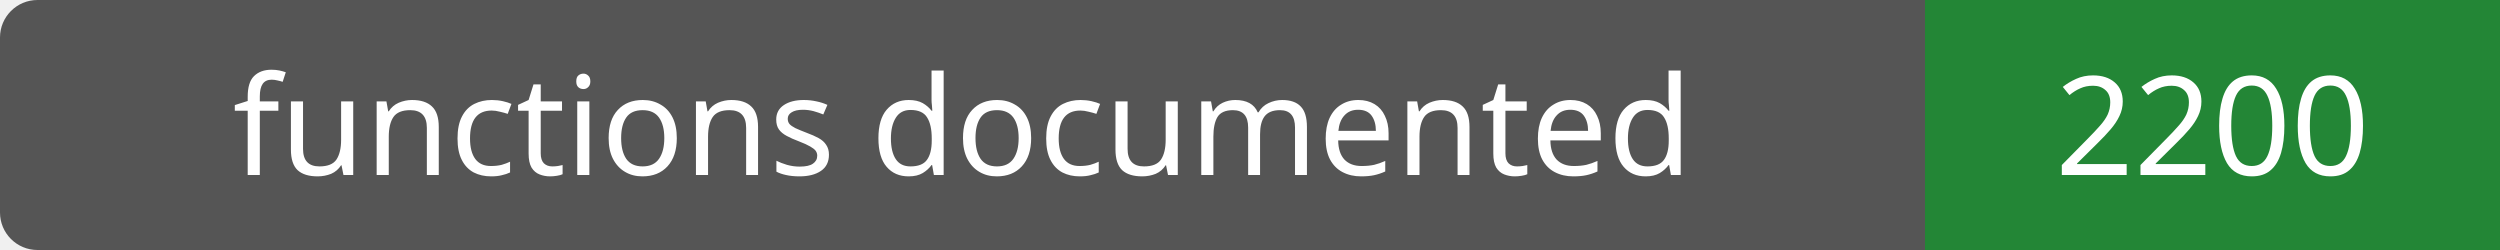
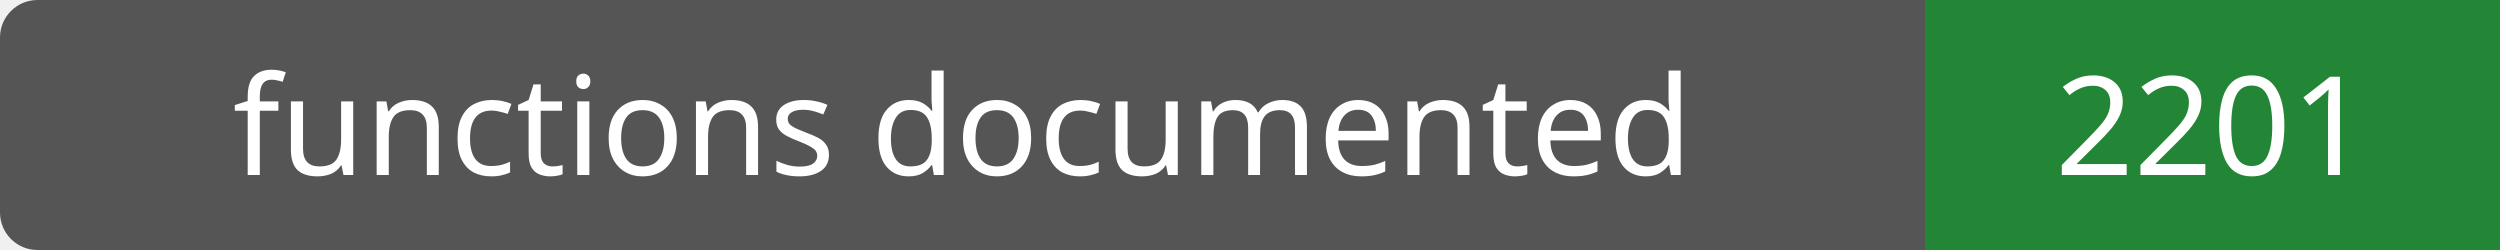
- <svg xmlns="http://www.w3.org/2000/svg" width="200" height="20" role="img" aria-label="functions documented: 2200">
+ <svg xmlns="http://www.w3.org/2000/svg" width="200" height="20" role="img" aria-label="functions documented: 2201">
  <rect width="200" height="20" rx="3" fill="#555" />
  <path fill="#238636" d="M154 0h46v20H154z" />
  <g fill="#fff" text-anchor="middle" font-family="Verdana,sans-serif" font-size="11">
    <text x="77.0" y="14">functions documented</text>
-     <text x="177.0" y="14">2200</text>
+     <text x="177.0" y="14">2201</text>
  </g>
</svg>
